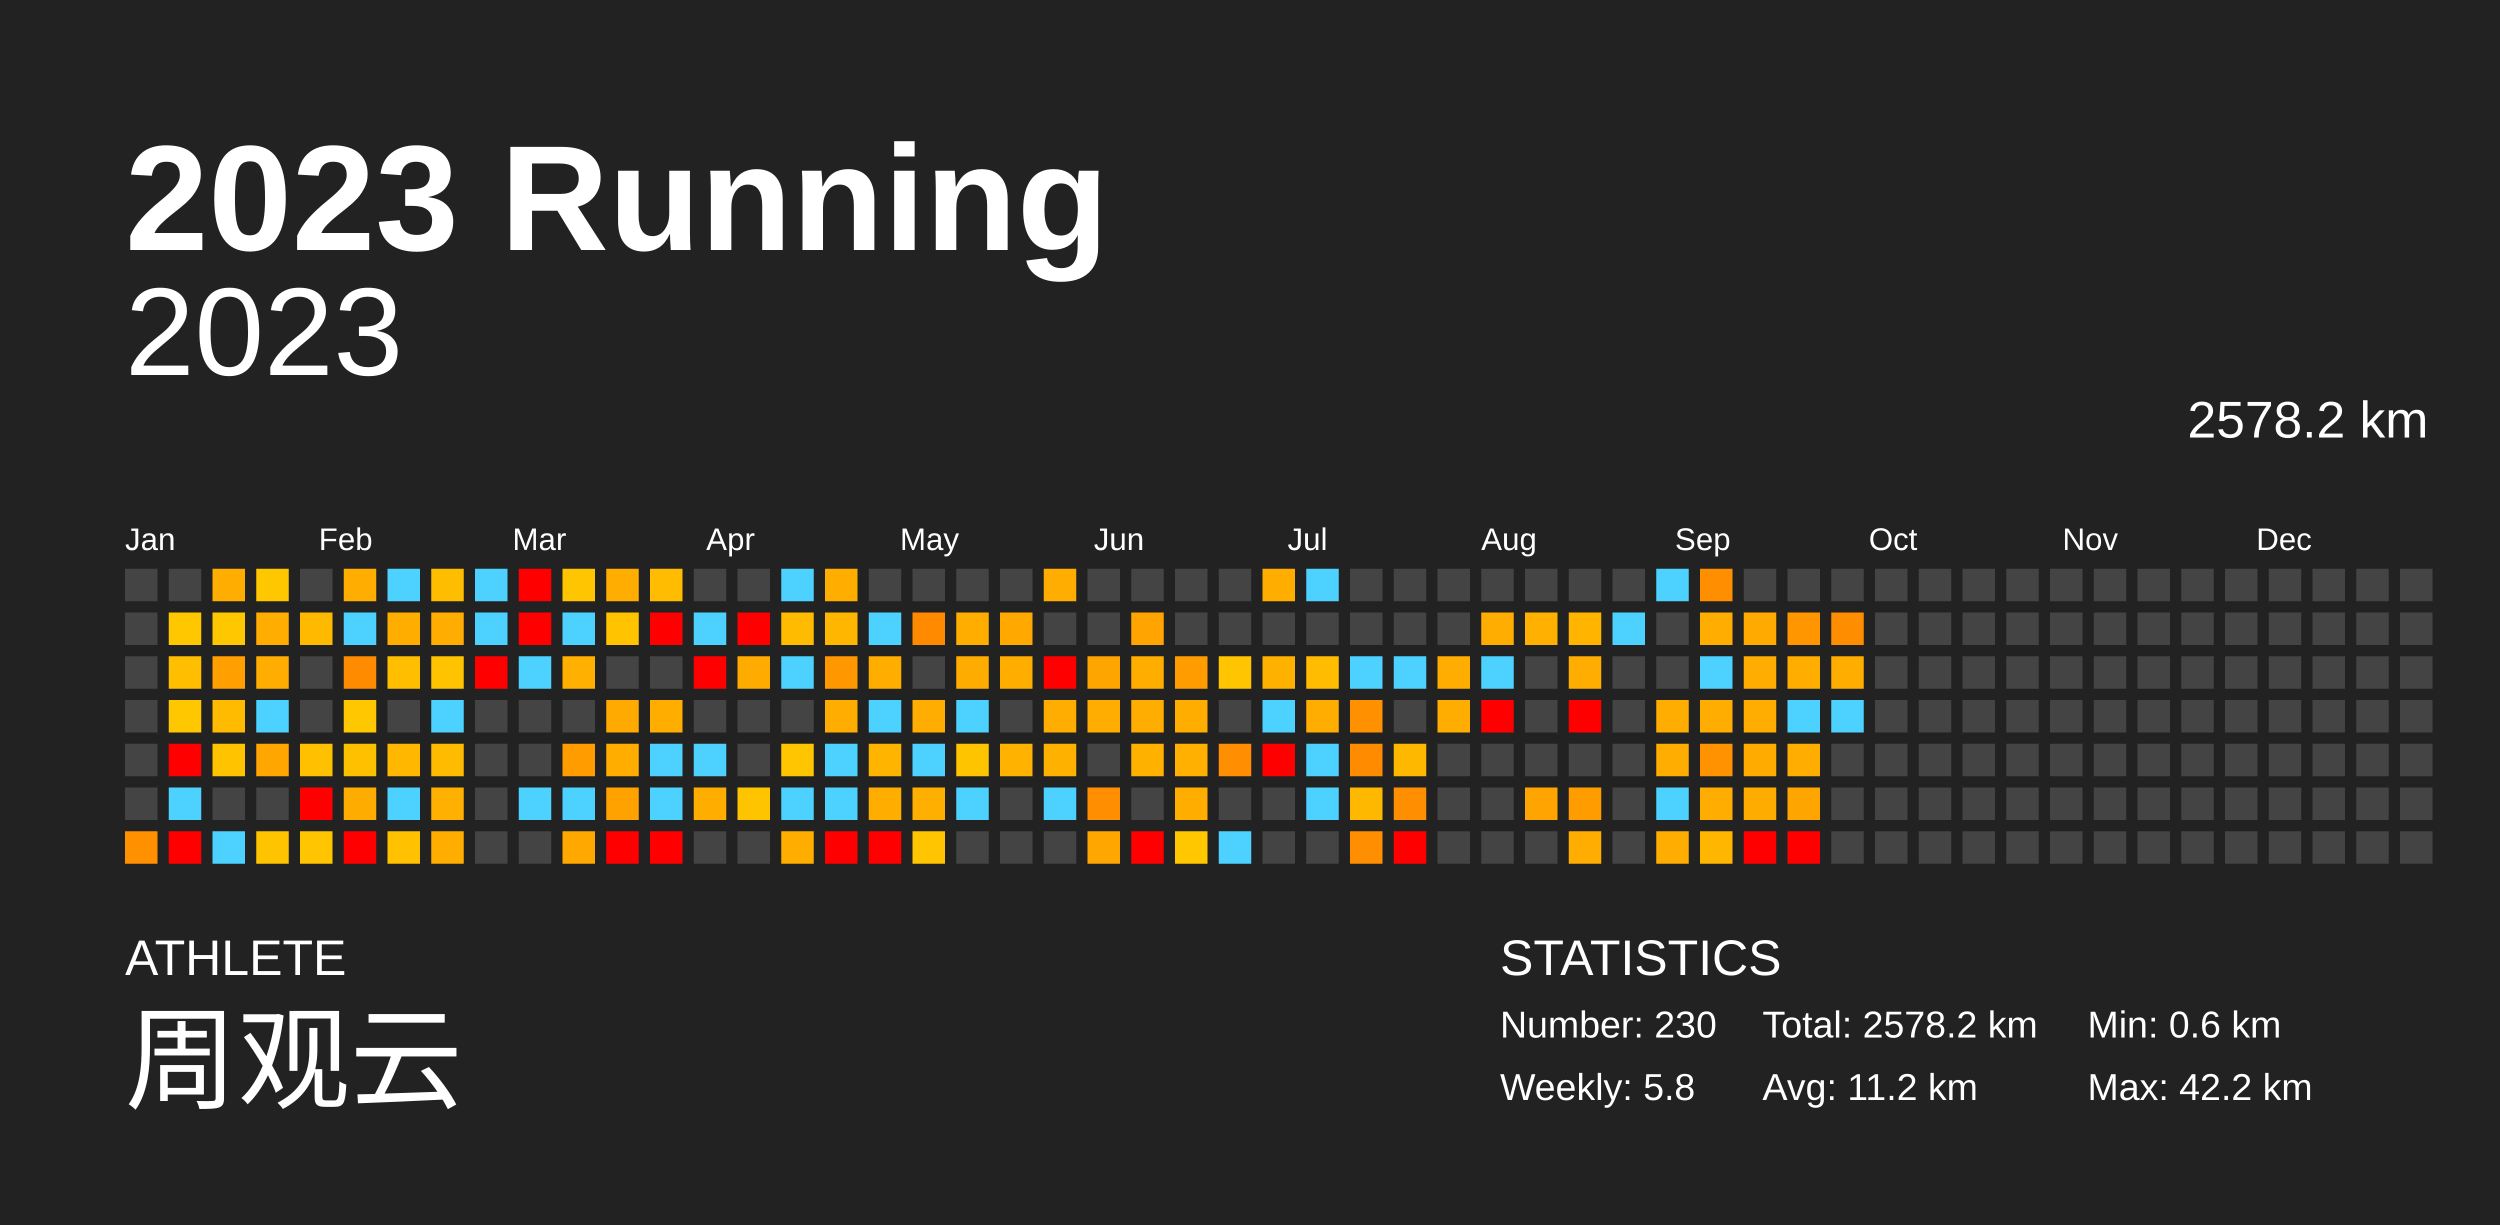
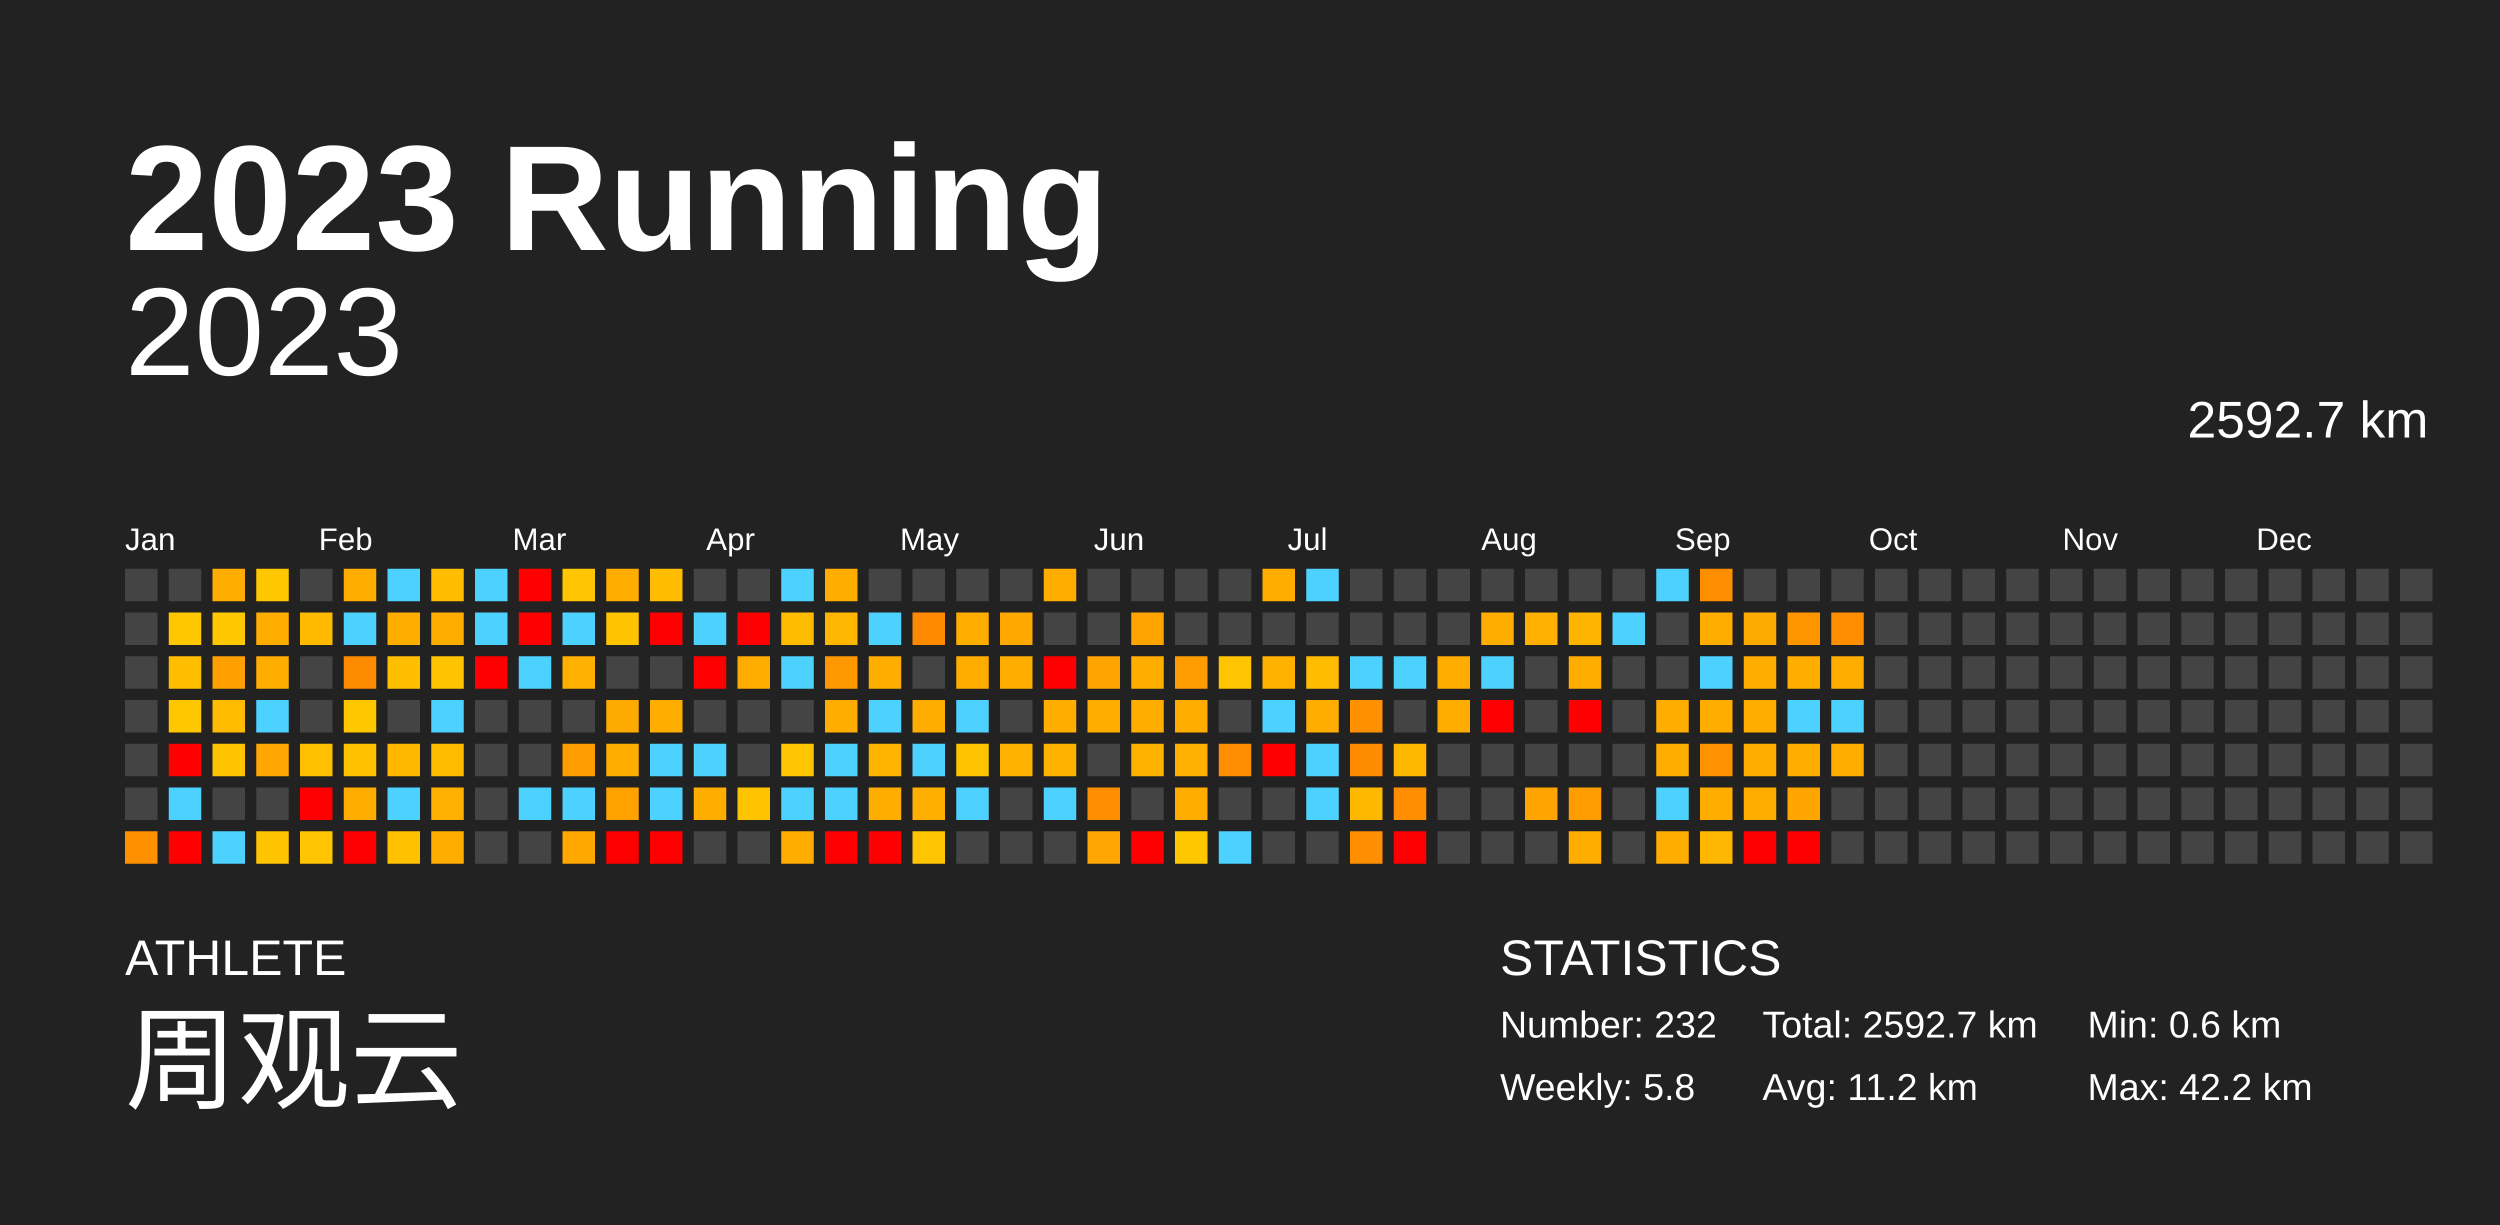
<svg xmlns="http://www.w3.org/2000/svg" baseProfile="full" height="98mm" version="1.1" viewBox="0,0,200,98" width="200mm">
  <defs />
  <rect fill="#222222" height="98" width="200" x="0" y="0" />
  <text fill="#FFFFFF" style="font-size:12px; font-family:Arial; font-weight:bold;" x="10" y="20">2023 Running</text>
  <text fill="#FFFFFF" style="font-size:4px; font-family:Arial" x="10" y="78">ATHLETE</text>
  <text fill="#FFFFFF" style="font-size:9px; font-family:Arial" x="10" y="88">周观云</text>
  <text fill="#FFFFFF" style="font-size:4px; font-family:Arial" x="120" y="78">STATISTICS</text>
-   <text fill="#FFFFFF" style="font-size:3px; font-family:Arial" x="120" y="83">Number: 230</text>
+   <text fill="#FFFFFF" style="font-size:3px; font-family:Arial" x="120" y="83">Number: 232</text>
  <text fill="#FFFFFF" style="font-size:3px; font-family:Arial" x="120" y="88">Weekly: 5.8</text>
-   <text fill="#FFFFFF" style="font-size:3px; font-family:Arial" x="141" y="83">Total: 2578.2 km</text>
+   <text fill="#FFFFFF" style="font-size:3px; font-family:Arial" x="141" y="83">Total: 2592.7 km</text>
  <text fill="#FFFFFF" style="font-size:3px; font-family:Arial" x="141" y="88">Avg: 11.2 km</text>
  <text fill="#FFFFFF" style="font-size:3px; font-family:Arial" x="167" y="83">Min: 0.6 km</text>
  <text fill="#FFFFFF" style="font-size:3px; font-family:Arial" x="167" y="88">Max: 42.2 km</text>
  <text alignment-baseline="hanging" fill="#FFFFFF" style="font-size:10.0px; font-family:Arial;" x="10" y="30">2023</text>
-   <text alignment-baseline="hanging" fill="#FFFFFF" style="font-size:4.125px; font-family:Arial;" x="175" y="35">2578.2 km</text>
+   <text alignment-baseline="hanging" fill="#FFFFFF" style="font-size:4.125px; font-family:Arial;" x="175" y="35">2592.7 km</text>
  <text fill="#FFFFFF" style="font-size:2.5px; font-family:Arial" x="10.0" y="44">Jan</text>
  <text fill="#FFFFFF" style="font-size:2.5px; font-family:Arial" x="25.5" y="44">Feb</text>
  <text fill="#FFFFFF" style="font-size:2.5px; font-family:Arial" x="41.0" y="44">Mar</text>
  <text fill="#FFFFFF" style="font-size:2.5px; font-family:Arial" x="56.5" y="44">Apr</text>
  <text fill="#FFFFFF" style="font-size:2.5px; font-family:Arial" x="72.0" y="44">May</text>
  <text fill="#FFFFFF" style="font-size:2.5px; font-family:Arial" x="87.5" y="44">Jun</text>
  <text fill="#FFFFFF" style="font-size:2.5px; font-family:Arial" x="103.0" y="44">Jul</text>
  <text fill="#FFFFFF" style="font-size:2.5px; font-family:Arial" x="118.5" y="44">Aug</text>
  <text fill="#FFFFFF" style="font-size:2.5px; font-family:Arial" x="134.0" y="44">Sep</text>
  <text fill="#FFFFFF" style="font-size:2.5px; font-family:Arial" x="149.5" y="44">Oct</text>
  <text fill="#FFFFFF" style="font-size:2.5px; font-family:Arial" x="165.0" y="44">Nov</text>
  <text fill="#FFFFFF" style="font-size:2.5px; font-family:Arial" x="180.5" y="44">Dec</text>
  <rect fill="#444444" height="2.6" width="2.6" x="10.0" y="45.5" />
  <rect fill="#444444" height="2.6" width="2.6" x="10.0" y="49.0" />
  <rect fill="#444444" height="2.6" width="2.6" x="10.0" y="52.5" />
  <rect fill="#444444" height="2.6" width="2.6" x="10.0" y="56.0" />
  <rect fill="#444444" height="2.6" width="2.6" x="10.0" y="59.5" />
  <rect fill="#444444" height="2.6" width="2.6" x="10.0" y="63.0" />
  <rect fill="#ff9000" height="2.6" width="2.6" x="10.0" y="66.5" />
  <rect fill="#444444" height="2.6" width="2.6" x="13.5" y="45.5" />
  <rect fill="#ffc700" height="2.6" width="2.6" x="13.5" y="49.0" />
  <rect fill="#ffbf00" height="2.6" width="2.6" x="13.5" y="52.5" />
  <rect fill="#ffc700" height="2.6" width="2.6" x="13.5" y="56.0" />
  <rect fill="red" height="2.6" width="2.6" x="13.5" y="59.5" />
  <rect fill="#4dd2ff" height="2.6" width="2.6" x="13.5" y="63.0" />
  <rect fill="red" height="2.6" width="2.6" x="13.5" y="66.5" />
  <rect fill="#ffad00" height="2.6" width="2.6" x="17.0" y="45.5" />
  <rect fill="#ffc700" height="2.6" width="2.6" x="17.0" y="49.0" />
  <rect fill="#ff9f00" height="2.6" width="2.6" x="17.0" y="52.5" />
  <rect fill="#ffbb00" height="2.6" width="2.6" x="17.0" y="56.0" />
  <rect fill="#ffc300" height="2.6" width="2.6" x="17.0" y="59.5" />
  <rect fill="#444444" height="2.6" width="2.6" x="17.0" y="63.0" />
  <rect fill="#4dd2ff" height="2.6" width="2.6" x="17.0" y="66.5" />
  <rect fill="#ffc700" height="2.6" width="2.6" x="20.5" y="45.5" />
  <rect fill="#ffad00" height="2.6" width="2.6" x="20.5" y="49.0" />
  <rect fill="#ffad00" height="2.6" width="2.6" x="20.5" y="52.5" />
  <rect fill="#4dd2ff" height="2.6" width="2.6" x="20.5" y="56.0" />
  <rect fill="#ffa600" height="2.6" width="2.6" x="20.5" y="59.5" />
  <rect fill="#444444" height="2.6" width="2.6" x="20.5" y="63.0" />
  <rect fill="#ffc400" height="2.6" width="2.6" x="20.5" y="66.5" />
  <rect fill="#444444" height="2.6" width="2.6" x="24.0" y="45.5" />
  <rect fill="#ffba00" height="2.6" width="2.6" x="24.0" y="49.0" />
  <rect fill="#444444" height="2.6" width="2.6" x="24.0" y="52.5" />
  <rect fill="#444444" height="2.6" width="2.6" x="24.0" y="56.0" />
  <rect fill="#ffc000" height="2.6" width="2.6" x="24.0" y="59.5" />
  <rect fill="red" height="2.6" width="2.6" x="24.0" y="63.0" />
  <rect fill="#ffc500" height="2.6" width="2.6" x="24.0" y="66.5" />
  <rect fill="#ffad00" height="2.6" width="2.6" x="27.5" y="45.5" />
  <rect fill="#4dd2ff" height="2.6" width="2.6" x="27.5" y="49.0" />
  <rect fill="#ff8b00" height="2.6" width="2.6" x="27.5" y="52.5" />
  <rect fill="#ffc700" height="2.6" width="2.6" x="27.5" y="56.0" />
  <rect fill="#ffc000" height="2.6" width="2.6" x="27.5" y="59.5" />
  <rect fill="#ffac00" height="2.6" width="2.6" x="27.5" y="63.0" />
  <rect fill="red" height="2.6" width="2.6" x="27.5" y="66.5" />
  <rect fill="#4dd2ff" height="2.6" width="2.6" x="31.0" y="45.5" />
  <rect fill="#ffae00" height="2.6" width="2.6" x="31.0" y="49.0" />
  <rect fill="#ffbf00" height="2.6" width="2.6" x="31.0" y="52.5" />
  <rect fill="#444444" height="2.6" width="2.6" x="31.0" y="56.0" />
  <rect fill="#ffb700" height="2.6" width="2.6" x="31.0" y="59.5" />
  <rect fill="#4dd2ff" height="2.6" width="2.6" x="31.0" y="63.0" />
  <rect fill="#ffc100" height="2.6" width="2.6" x="31.0" y="66.5" />
  <rect fill="#ffbd00" height="2.6" width="2.6" x="34.5" y="45.5" />
  <rect fill="#ffad00" height="2.6" width="2.6" x="34.5" y="49.0" />
  <rect fill="#ffc300" height="2.6" width="2.6" x="34.5" y="52.5" />
  <rect fill="#4dd2ff" height="2.6" width="2.6" x="34.5" y="56.0" />
  <rect fill="#ffbb00" height="2.6" width="2.6" x="34.5" y="59.5" />
  <rect fill="#ffb000" height="2.6" width="2.6" x="34.5" y="63.0" />
  <rect fill="#ffae00" height="2.6" width="2.6" x="34.5" y="66.5" />
  <rect fill="#4dd2ff" height="2.6" width="2.6" x="38.0" y="45.5" />
  <rect fill="#4dd2ff" height="2.6" width="2.6" x="38.0" y="49.0" />
  <rect fill="red" height="2.6" width="2.6" x="38.0" y="52.5" />
  <rect fill="#444444" height="2.6" width="2.6" x="38.0" y="56.0" />
  <rect fill="#444444" height="2.6" width="2.6" x="38.0" y="59.5" />
  <rect fill="#444444" height="2.6" width="2.6" x="38.0" y="63.0" />
  <rect fill="#444444" height="2.6" width="2.6" x="38.0" y="66.5" />
  <rect fill="red" height="2.6" width="2.6" x="41.5" y="45.5" />
  <rect fill="red" height="2.6" width="2.6" x="41.5" y="49.0" />
  <rect fill="#4dd2ff" height="2.6" width="2.6" x="41.5" y="52.5" />
  <rect fill="#444444" height="2.6" width="2.6" x="41.5" y="56.0" />
  <rect fill="#444444" height="2.6" width="2.6" x="41.5" y="59.5" />
  <rect fill="#4dd2ff" height="2.6" width="2.6" x="41.5" y="63.0" />
  <rect fill="#444444" height="2.6" width="2.6" x="41.5" y="66.5" />
  <rect fill="#ffc500" height="2.6" width="2.6" x="45.0" y="45.5" />
  <rect fill="#4dd2ff" height="2.6" width="2.6" x="45.0" y="49.0" />
  <rect fill="#ffb000" height="2.6" width="2.6" x="45.0" y="52.5" />
  <rect fill="#444444" height="2.6" width="2.6" x="45.0" y="56.0" />
  <rect fill="#ff9d00" height="2.6" width="2.6" x="45.0" y="59.5" />
  <rect fill="#4dd2ff" height="2.6" width="2.6" x="45.0" y="63.0" />
  <rect fill="#ffa800" height="2.6" width="2.6" x="45.0" y="66.5" />
  <rect fill="#ffad00" height="2.6" width="2.6" x="48.5" y="45.5" />
  <rect fill="#ffc300" height="2.6" width="2.6" x="48.5" y="49.0" />
  <rect fill="#444444" height="2.6" width="2.6" x="48.5" y="52.5" />
  <rect fill="#ffaa00" height="2.6" width="2.6" x="48.5" y="56.0" />
  <rect fill="#ffae00" height="2.6" width="2.6" x="48.5" y="59.5" />
  <rect fill="#ffa200" height="2.6" width="2.6" x="48.5" y="63.0" />
  <rect fill="red" height="2.6" width="2.6" x="48.5" y="66.5" />
  <rect fill="#ffbc00" height="2.6" width="2.6" x="52.0" y="45.5" />
  <rect fill="red" height="2.6" width="2.6" x="52.0" y="49.0" />
  <rect fill="#444444" height="2.6" width="2.6" x="52.0" y="52.5" />
  <rect fill="#ffae00" height="2.6" width="2.6" x="52.0" y="56.0" />
  <rect fill="#4dd2ff" height="2.6" width="2.6" x="52.0" y="59.5" />
  <rect fill="#4dd2ff" height="2.6" width="2.6" x="52.0" y="63.0" />
  <rect fill="red" height="2.6" width="2.6" x="52.0" y="66.5" />
  <rect fill="#444444" height="2.6" width="2.6" x="55.5" y="45.5" />
  <rect fill="#4dd2ff" height="2.6" width="2.6" x="55.5" y="49.0" />
  <rect fill="red" height="2.6" width="2.6" x="55.5" y="52.5" />
  <rect fill="#444444" height="2.6" width="2.6" x="55.5" y="56.0" />
  <rect fill="#4dd2ff" height="2.6" width="2.6" x="55.5" y="59.5" />
  <rect fill="#ffae00" height="2.6" width="2.6" x="55.5" y="63.0" />
  <rect fill="#444444" height="2.6" width="2.6" x="55.5" y="66.5" />
  <rect fill="#444444" height="2.6" width="2.6" x="59.0" y="45.5" />
  <rect fill="red" height="2.6" width="2.6" x="59.0" y="49.0" />
  <rect fill="#ffab00" height="2.6" width="2.6" x="59.0" y="52.5" />
  <rect fill="#444444" height="2.6" width="2.6" x="59.0" y="56.0" />
  <rect fill="#444444" height="2.6" width="2.6" x="59.0" y="59.5" />
  <rect fill="#ffc400" height="2.6" width="2.6" x="59.0" y="63.0" />
  <rect fill="#444444" height="2.6" width="2.6" x="59.0" y="66.5" />
  <rect fill="#4dd2ff" height="2.6" width="2.6" x="62.5" y="45.5" />
  <rect fill="#ffbb00" height="2.6" width="2.6" x="62.5" y="49.0" />
  <rect fill="#4dd2ff" height="2.6" width="2.6" x="62.5" y="52.5" />
  <rect fill="#444444" height="2.6" width="2.6" x="62.5" y="56.0" />
  <rect fill="#ffc500" height="2.6" width="2.6" x="62.5" y="59.5" />
  <rect fill="#4dd2ff" height="2.6" width="2.6" x="62.5" y="63.0" />
  <rect fill="#ffae00" height="2.6" width="2.6" x="62.5" y="66.5" />
  <rect fill="#ffae00" height="2.6" width="2.6" x="66.0" y="45.5" />
  <rect fill="#ffb600" height="2.6" width="2.6" x="66.0" y="49.0" />
  <rect fill="#ff9700" height="2.6" width="2.6" x="66.0" y="52.5" />
  <rect fill="#ffad00" height="2.6" width="2.6" x="66.0" y="56.0" />
  <rect fill="#4dd2ff" height="2.6" width="2.6" x="66.0" y="59.5" />
  <rect fill="#4dd2ff" height="2.6" width="2.6" x="66.0" y="63.0" />
  <rect fill="red" height="2.6" width="2.6" x="66.0" y="66.5" />
  <rect fill="#444444" height="2.6" width="2.6" x="69.5" y="45.5" />
  <rect fill="#4dd2ff" height="2.6" width="2.6" x="69.5" y="49.0" />
  <rect fill="#ffae00" height="2.6" width="2.6" x="69.5" y="52.5" />
  <rect fill="#4dd2ff" height="2.6" width="2.6" x="69.5" y="56.0" />
  <rect fill="#ffb400" height="2.6" width="2.6" x="69.5" y="59.5" />
  <rect fill="#ffae00" height="2.6" width="2.6" x="69.5" y="63.0" />
  <rect fill="red" height="2.6" width="2.6" x="69.5" y="66.5" />
  <rect fill="#444444" height="2.6" width="2.6" x="73.0" y="45.5" />
  <rect fill="#ff8a00" height="2.6" width="2.6" x="73.0" y="49.0" />
  <rect fill="#444444" height="2.6" width="2.6" x="73.0" y="52.5" />
  <rect fill="#ffad00" height="2.6" width="2.6" x="73.0" y="56.0" />
  <rect fill="#4dd2ff" height="2.6" width="2.6" x="73.0" y="59.5" />
  <rect fill="#ffaf00" height="2.6" width="2.6" x="73.0" y="63.0" />
  <rect fill="#ffc500" height="2.6" width="2.6" x="73.0" y="66.5" />
  <rect fill="#444444" height="2.6" width="2.6" x="76.5" y="45.5" />
  <rect fill="#ffae00" height="2.6" width="2.6" x="76.5" y="49.0" />
  <rect fill="#ffac00" height="2.6" width="2.6" x="76.5" y="52.5" />
  <rect fill="#4dd2ff" height="2.6" width="2.6" x="76.5" y="56.0" />
  <rect fill="#ffc400" height="2.6" width="2.6" x="76.5" y="59.5" />
  <rect fill="#4dd2ff" height="2.6" width="2.6" x="76.5" y="63.0" />
  <rect fill="#444444" height="2.6" width="2.6" x="76.5" y="66.5" />
  <rect fill="#444444" height="2.6" width="2.6" x="80.0" y="45.5" />
  <rect fill="#ffa800" height="2.6" width="2.6" x="80.0" y="49.0" />
  <rect fill="#ffae00" height="2.6" width="2.6" x="80.0" y="52.5" />
  <rect fill="#444444" height="2.6" width="2.6" x="80.0" y="56.0" />
  <rect fill="#ffb300" height="2.6" width="2.6" x="80.0" y="59.5" />
  <rect fill="#444444" height="2.6" width="2.6" x="80.0" y="63.0" />
  <rect fill="#444444" height="2.6" width="2.6" x="80.0" y="66.5" />
  <rect fill="#ffad00" height="2.6" width="2.6" x="83.5" y="45.5" />
  <rect fill="#444444" height="2.6" width="2.6" x="83.5" y="49.0" />
  <rect fill="red" height="2.6" width="2.6" x="83.5" y="52.5" />
  <rect fill="#ffad00" height="2.6" width="2.6" x="83.5" y="56.0" />
  <rect fill="#ffb100" height="2.6" width="2.6" x="83.5" y="59.5" />
  <rect fill="#4dd2ff" height="2.6" width="2.6" x="83.5" y="63.0" />
  <rect fill="#444444" height="2.6" width="2.6" x="83.5" y="66.5" />
  <rect fill="#444444" height="2.6" width="2.6" x="87.0" y="45.5" />
  <rect fill="#444444" height="2.6" width="2.6" x="87.0" y="49.0" />
  <rect fill="#ffa500" height="2.6" width="2.6" x="87.0" y="52.5" />
  <rect fill="#ffad00" height="2.6" width="2.6" x="87.0" y="56.0" />
  <rect fill="#444444" height="2.6" width="2.6" x="87.0" y="59.5" />
  <rect fill="#ff8f00" height="2.6" width="2.6" x="87.0" y="63.0" />
  <rect fill="#ffa700" height="2.6" width="2.6" x="87.0" y="66.5" />
  <rect fill="#444444" height="2.6" width="2.6" x="90.5" y="45.5" />
  <rect fill="#ffa400" height="2.6" width="2.6" x="90.5" y="49.0" />
  <rect fill="#ffae00" height="2.6" width="2.6" x="90.5" y="52.5" />
  <rect fill="#ffad00" height="2.6" width="2.6" x="90.5" y="56.0" />
  <rect fill="#ffb100" height="2.6" width="2.6" x="90.5" y="59.5" />
  <rect fill="#444444" height="2.6" width="2.6" x="90.5" y="63.0" />
  <rect fill="red" height="2.6" width="2.6" x="90.5" y="66.5" />
  <rect fill="#444444" height="2.6" width="2.6" x="94.0" y="45.5" />
  <rect fill="#444444" height="2.6" width="2.6" x="94.0" y="49.0" />
  <rect fill="#ff9d00" height="2.6" width="2.6" x="94.0" y="52.5" />
  <rect fill="#ffae00" height="2.6" width="2.6" x="94.0" y="56.0" />
  <rect fill="#ffb000" height="2.6" width="2.6" x="94.0" y="59.5" />
  <rect fill="#ffae00" height="2.6" width="2.6" x="94.0" y="63.0" />
  <rect fill="#ffc700" height="2.6" width="2.6" x="94.0" y="66.5" />
  <rect fill="#444444" height="2.6" width="2.6" x="97.5" y="45.5" />
  <rect fill="#444444" height="2.6" width="2.6" x="97.5" y="49.0" />
  <rect fill="#ffc500" height="2.6" width="2.6" x="97.5" y="52.5" />
  <rect fill="#444444" height="2.6" width="2.6" x="97.5" y="56.0" />
  <rect fill="#ff8f00" height="2.6" width="2.6" x="97.5" y="59.5" />
  <rect fill="#444444" height="2.6" width="2.6" x="97.5" y="63.0" />
  <rect fill="#4dd2ff" height="2.6" width="2.6" x="97.5" y="66.5" />
  <rect fill="#ffae00" height="2.6" width="2.6" x="101.0" y="45.5" />
  <rect fill="#444444" height="2.6" width="2.6" x="101.0" y="49.0" />
  <rect fill="#ffb100" height="2.6" width="2.6" x="101.0" y="52.5" />
  <rect fill="#4dd2ff" height="2.6" width="2.6" x="101.0" y="56.0" />
  <rect fill="red" height="2.6" width="2.6" x="101.0" y="59.5" />
  <rect fill="#444444" height="2.6" width="2.6" x="101.0" y="63.0" />
  <rect fill="#444444" height="2.6" width="2.6" x="101.0" y="66.5" />
  <rect fill="#4dd2ff" height="2.6" width="2.6" x="104.5" y="45.5" />
  <rect fill="#444444" height="2.6" width="2.6" x="104.5" y="49.0" />
  <rect fill="#ffbc00" height="2.6" width="2.6" x="104.5" y="52.5" />
  <rect fill="#ffad00" height="2.6" width="2.6" x="104.5" y="56.0" />
  <rect fill="#4dd2ff" height="2.6" width="2.6" x="104.5" y="59.5" />
  <rect fill="#4dd2ff" height="2.6" width="2.6" x="104.5" y="63.0" />
  <rect fill="#444444" height="2.6" width="2.6" x="104.5" y="66.5" />
  <rect fill="#444444" height="2.6" width="2.6" x="108.0" y="45.5" />
  <rect fill="#444444" height="2.6" width="2.6" x="108.0" y="49.0" />
  <rect fill="#4dd2ff" height="2.6" width="2.6" x="108.0" y="52.5" />
  <rect fill="#ff9000" height="2.6" width="2.6" x="108.0" y="56.0" />
  <rect fill="#ff8c00" height="2.6" width="2.6" x="108.0" y="59.5" />
  <rect fill="#ffb800" height="2.6" width="2.6" x="108.0" y="63.0" />
  <rect fill="#ff8f00" height="2.6" width="2.6" x="108.0" y="66.5" />
  <rect fill="#444444" height="2.6" width="2.6" x="111.5" y="45.5" />
  <rect fill="#444444" height="2.6" width="2.6" x="111.5" y="49.0" />
  <rect fill="#4dd2ff" height="2.6" width="2.6" x="111.5" y="52.5" />
  <rect fill="#444444" height="2.6" width="2.6" x="111.5" y="56.0" />
  <rect fill="#ffb800" height="2.6" width="2.6" x="111.5" y="59.5" />
  <rect fill="#ff8f00" height="2.6" width="2.6" x="111.5" y="63.0" />
  <rect fill="red" height="2.6" width="2.6" x="111.5" y="66.5" />
  <rect fill="#444444" height="2.6" width="2.6" x="115.0" y="45.5" />
  <rect fill="#444444" height="2.6" width="2.6" x="115.0" y="49.0" />
  <rect fill="#ffad00" height="2.6" width="2.6" x="115.0" y="52.5" />
  <rect fill="#ffad00" height="2.6" width="2.6" x="115.0" y="56.0" />
  <rect fill="#444444" height="2.6" width="2.6" x="115.0" y="59.5" />
  <rect fill="#444444" height="2.6" width="2.6" x="115.0" y="63.0" />
  <rect fill="#444444" height="2.6" width="2.6" x="115.0" y="66.5" />
  <rect fill="#444444" height="2.6" width="2.6" x="118.5" y="45.5" />
  <rect fill="#ffad00" height="2.6" width="2.6" x="118.5" y="49.0" />
  <rect fill="#4dd2ff" height="2.6" width="2.6" x="118.5" y="52.5" />
  <rect fill="red" height="2.6" width="2.6" x="118.5" y="56.0" />
  <rect fill="#444444" height="2.6" width="2.6" x="118.5" y="59.5" />
  <rect fill="#444444" height="2.6" width="2.6" x="118.5" y="63.0" />
  <rect fill="#444444" height="2.6" width="2.6" x="118.5" y="66.5" />
  <rect fill="#444444" height="2.6" width="2.6" x="122.0" y="45.5" />
  <rect fill="#ffb000" height="2.6" width="2.6" x="122.0" y="49.0" />
  <rect fill="#444444" height="2.6" width="2.6" x="122.0" y="52.5" />
  <rect fill="#444444" height="2.6" width="2.6" x="122.0" y="56.0" />
  <rect fill="#444444" height="2.6" width="2.6" x="122.0" y="59.5" />
  <rect fill="#ffa400" height="2.6" width="2.6" x="122.0" y="63.0" />
  <rect fill="#444444" height="2.6" width="2.6" x="122.0" y="66.5" />
  <rect fill="#444444" height="2.6" width="2.6" x="125.5" y="45.5" />
  <rect fill="#ffb500" height="2.6" width="2.6" x="125.5" y="49.0" />
  <rect fill="#ffad00" height="2.6" width="2.6" x="125.5" y="52.5" />
  <rect fill="red" height="2.6" width="2.6" x="125.5" y="56.0" />
  <rect fill="#444444" height="2.6" width="2.6" x="125.5" y="59.5" />
  <rect fill="#ff9d00" height="2.6" width="2.6" x="125.5" y="63.0" />
  <rect fill="#ffad00" height="2.6" width="2.6" x="125.5" y="66.5" />
  <rect fill="#444444" height="2.6" width="2.6" x="129.0" y="45.5" />
  <rect fill="#4dd2ff" height="2.6" width="2.6" x="129.0" y="49.0" />
  <rect fill="#444444" height="2.6" width="2.6" x="129.0" y="52.5" />
  <rect fill="#444444" height="2.6" width="2.6" x="129.0" y="56.0" />
  <rect fill="#444444" height="2.6" width="2.6" x="129.0" y="59.5" />
  <rect fill="#444444" height="2.6" width="2.6" x="129.0" y="63.0" />
  <rect fill="#444444" height="2.6" width="2.6" x="129.0" y="66.5" />
  <rect fill="#4dd2ff" height="2.6" width="2.6" x="132.5" y="45.5" />
  <rect fill="#444444" height="2.6" width="2.6" x="132.5" y="49.0" />
  <rect fill="#444444" height="2.6" width="2.6" x="132.5" y="52.5" />
  <rect fill="#ffad00" height="2.6" width="2.6" x="132.5" y="56.0" />
  <rect fill="#ffad00" height="2.6" width="2.6" x="132.5" y="59.5" />
  <rect fill="#4dd2ff" height="2.6" width="2.6" x="132.5" y="63.0" />
  <rect fill="#ffad00" height="2.6" width="2.6" x="132.5" y="66.5" />
  <rect fill="#ff8f00" height="2.6" width="2.6" x="136.0" y="45.5" />
  <rect fill="#ffad00" height="2.6" width="2.6" x="136.0" y="49.0" />
  <rect fill="#4dd2ff" height="2.6" width="2.6" x="136.0" y="52.5" />
  <rect fill="#ffad00" height="2.6" width="2.6" x="136.0" y="56.0" />
  <rect fill="#ff9200" height="2.6" width="2.6" x="136.0" y="59.5" />
  <rect fill="#ffad00" height="2.6" width="2.6" x="136.0" y="63.0" />
  <rect fill="#ffb600" height="2.6" width="2.6" x="136.0" y="66.5" />
  <rect fill="#444444" height="2.6" width="2.6" x="139.5" y="45.5" />
  <rect fill="#ffaa00" height="2.6" width="2.6" x="139.5" y="49.0" />
  <rect fill="#ffad00" height="2.6" width="2.6" x="139.5" y="52.5" />
  <rect fill="#ffad00" height="2.6" width="2.6" x="139.5" y="56.0" />
  <rect fill="#ffab00" height="2.6" width="2.6" x="139.5" y="59.5" />
  <rect fill="#ffac00" height="2.6" width="2.6" x="139.5" y="63.0" />
  <rect fill="red" height="2.6" width="2.6" x="139.5" y="66.5" />
  <rect fill="#444444" height="2.6" width="2.6" x="143.0" y="45.5" />
  <rect fill="#ff9600" height="2.6" width="2.6" x="143.0" y="49.0" />
  <rect fill="#ffae00" height="2.6" width="2.6" x="143.0" y="52.5" />
  <rect fill="#4dd2ff" height="2.6" width="2.6" x="143.0" y="56.0" />
  <rect fill="#ffad00" height="2.6" width="2.6" x="143.0" y="59.5" />
  <rect fill="#ffa500" height="2.6" width="2.6" x="143.0" y="63.0" />
  <rect fill="red" height="2.6" width="2.6" x="143.0" y="66.5" />
  <rect fill="#444444" height="2.6" width="2.6" x="146.5" y="45.5" />
  <rect fill="#ff8d00" height="2.6" width="2.6" x="146.5" y="49.0" />
  <rect fill="#ffae00" height="2.6" width="2.6" x="146.5" y="52.5" />
  <rect fill="#4dd2ff" height="2.6" width="2.6" x="146.5" y="56.0" />
-   <rect fill="#444444" height="2.6" width="2.6" x="146.5" y="59.5" />
+   <rect fill="#ffac00" height="2.6" width="2.6" x="146.5" y="59.5" />
  <rect fill="#444444" height="2.6" width="2.6" x="146.5" y="63.0" />
  <rect fill="#444444" height="2.6" width="2.6" x="146.5" y="66.5" />
  <rect fill="#444444" height="2.6" width="2.6" x="150.0" y="45.5" />
  <rect fill="#444444" height="2.6" width="2.6" x="150.0" y="49.0" />
  <rect fill="#444444" height="2.6" width="2.6" x="150.0" y="52.5" />
  <rect fill="#444444" height="2.6" width="2.6" x="150.0" y="56.0" />
  <rect fill="#444444" height="2.6" width="2.6" x="150.0" y="59.5" />
  <rect fill="#444444" height="2.6" width="2.6" x="150.0" y="63.0" />
  <rect fill="#444444" height="2.6" width="2.6" x="150.0" y="66.5" />
  <rect fill="#444444" height="2.6" width="2.6" x="153.5" y="45.5" />
  <rect fill="#444444" height="2.6" width="2.6" x="153.5" y="49.0" />
  <rect fill="#444444" height="2.6" width="2.6" x="153.5" y="52.5" />
  <rect fill="#444444" height="2.6" width="2.6" x="153.5" y="56.0" />
  <rect fill="#444444" height="2.6" width="2.6" x="153.5" y="59.5" />
  <rect fill="#444444" height="2.6" width="2.6" x="153.5" y="63.0" />
  <rect fill="#444444" height="2.6" width="2.6" x="153.5" y="66.5" />
  <rect fill="#444444" height="2.6" width="2.6" x="157.0" y="45.5" />
  <rect fill="#444444" height="2.6" width="2.6" x="157.0" y="49.0" />
  <rect fill="#444444" height="2.6" width="2.6" x="157.0" y="52.5" />
  <rect fill="#444444" height="2.6" width="2.6" x="157.0" y="56.0" />
  <rect fill="#444444" height="2.6" width="2.6" x="157.0" y="59.5" />
  <rect fill="#444444" height="2.6" width="2.6" x="157.0" y="63.0" />
  <rect fill="#444444" height="2.6" width="2.6" x="157.0" y="66.5" />
  <rect fill="#444444" height="2.6" width="2.6" x="160.5" y="45.5" />
  <rect fill="#444444" height="2.6" width="2.6" x="160.5" y="49.0" />
  <rect fill="#444444" height="2.6" width="2.6" x="160.5" y="52.5" />
  <rect fill="#444444" height="2.6" width="2.6" x="160.5" y="56.0" />
  <rect fill="#444444" height="2.6" width="2.6" x="160.5" y="59.5" />
  <rect fill="#444444" height="2.6" width="2.6" x="160.5" y="63.0" />
  <rect fill="#444444" height="2.6" width="2.6" x="160.5" y="66.5" />
  <rect fill="#444444" height="2.6" width="2.6" x="164.0" y="45.5" />
  <rect fill="#444444" height="2.6" width="2.6" x="164.0" y="49.0" />
  <rect fill="#444444" height="2.6" width="2.6" x="164.0" y="52.5" />
  <rect fill="#444444" height="2.6" width="2.6" x="164.0" y="56.0" />
  <rect fill="#444444" height="2.6" width="2.6" x="164.0" y="59.5" />
  <rect fill="#444444" height="2.6" width="2.6" x="164.0" y="63.0" />
  <rect fill="#444444" height="2.6" width="2.6" x="164.0" y="66.5" />
  <rect fill="#444444" height="2.6" width="2.6" x="167.5" y="45.5" />
  <rect fill="#444444" height="2.6" width="2.6" x="167.5" y="49.0" />
  <rect fill="#444444" height="2.6" width="2.6" x="167.5" y="52.5" />
  <rect fill="#444444" height="2.6" width="2.6" x="167.5" y="56.0" />
  <rect fill="#444444" height="2.6" width="2.6" x="167.5" y="59.5" />
  <rect fill="#444444" height="2.6" width="2.6" x="167.5" y="63.0" />
  <rect fill="#444444" height="2.6" width="2.6" x="167.5" y="66.5" />
  <rect fill="#444444" height="2.6" width="2.6" x="171.0" y="45.5" />
  <rect fill="#444444" height="2.6" width="2.6" x="171.0" y="49.0" />
  <rect fill="#444444" height="2.6" width="2.6" x="171.0" y="52.5" />
  <rect fill="#444444" height="2.6" width="2.6" x="171.0" y="56.0" />
  <rect fill="#444444" height="2.6" width="2.6" x="171.0" y="59.5" />
  <rect fill="#444444" height="2.6" width="2.6" x="171.0" y="63.0" />
  <rect fill="#444444" height="2.6" width="2.6" x="171.0" y="66.5" />
  <rect fill="#444444" height="2.6" width="2.6" x="174.5" y="45.5" />
  <rect fill="#444444" height="2.6" width="2.6" x="174.5" y="49.0" />
  <rect fill="#444444" height="2.6" width="2.6" x="174.5" y="52.5" />
  <rect fill="#444444" height="2.6" width="2.6" x="174.5" y="56.0" />
  <rect fill="#444444" height="2.6" width="2.6" x="174.5" y="59.5" />
  <rect fill="#444444" height="2.6" width="2.6" x="174.5" y="63.0" />
  <rect fill="#444444" height="2.6" width="2.6" x="174.5" y="66.5" />
  <rect fill="#444444" height="2.6" width="2.6" x="178.0" y="45.5" />
  <rect fill="#444444" height="2.6" width="2.6" x="178.0" y="49.0" />
  <rect fill="#444444" height="2.6" width="2.6" x="178.0" y="52.5" />
  <rect fill="#444444" height="2.6" width="2.6" x="178.0" y="56.0" />
  <rect fill="#444444" height="2.6" width="2.6" x="178.0" y="59.5" />
  <rect fill="#444444" height="2.6" width="2.6" x="178.0" y="63.0" />
  <rect fill="#444444" height="2.6" width="2.6" x="178.0" y="66.5" />
  <rect fill="#444444" height="2.6" width="2.6" x="181.5" y="45.5" />
  <rect fill="#444444" height="2.6" width="2.6" x="181.5" y="49.0" />
  <rect fill="#444444" height="2.6" width="2.6" x="181.5" y="52.5" />
  <rect fill="#444444" height="2.6" width="2.6" x="181.5" y="56.0" />
  <rect fill="#444444" height="2.6" width="2.6" x="181.5" y="59.5" />
  <rect fill="#444444" height="2.6" width="2.6" x="181.5" y="63.0" />
  <rect fill="#444444" height="2.6" width="2.6" x="181.5" y="66.5" />
  <rect fill="#444444" height="2.6" width="2.6" x="185.0" y="45.5" />
  <rect fill="#444444" height="2.6" width="2.6" x="185.0" y="49.0" />
  <rect fill="#444444" height="2.6" width="2.6" x="185.0" y="52.5" />
  <rect fill="#444444" height="2.6" width="2.6" x="185.0" y="56.0" />
  <rect fill="#444444" height="2.6" width="2.6" x="185.0" y="59.5" />
  <rect fill="#444444" height="2.6" width="2.6" x="185.0" y="63.0" />
  <rect fill="#444444" height="2.6" width="2.6" x="185.0" y="66.5" />
  <rect fill="#444444" height="2.6" width="2.6" x="188.5" y="45.5" />
  <rect fill="#444444" height="2.6" width="2.6" x="188.5" y="49.0" />
  <rect fill="#444444" height="2.6" width="2.6" x="188.5" y="52.5" />
  <rect fill="#444444" height="2.6" width="2.6" x="188.5" y="56.0" />
  <rect fill="#444444" height="2.6" width="2.6" x="188.5" y="59.5" />
  <rect fill="#444444" height="2.6" width="2.6" x="188.5" y="63.0" />
  <rect fill="#444444" height="2.6" width="2.6" x="188.5" y="66.5" />
  <rect fill="#444444" height="2.6" width="2.6" x="192.0" y="45.5" />
  <rect fill="#444444" height="2.6" width="2.6" x="192.0" y="49.0" />
  <rect fill="#444444" height="2.6" width="2.6" x="192.0" y="52.5" />
  <rect fill="#444444" height="2.6" width="2.6" x="192.0" y="56.0" />
  <rect fill="#444444" height="2.6" width="2.6" x="192.0" y="59.5" />
  <rect fill="#444444" height="2.6" width="2.6" x="192.0" y="63.0" />
  <rect fill="#444444" height="2.6" width="2.6" x="192.0" y="66.5" />
</svg>
